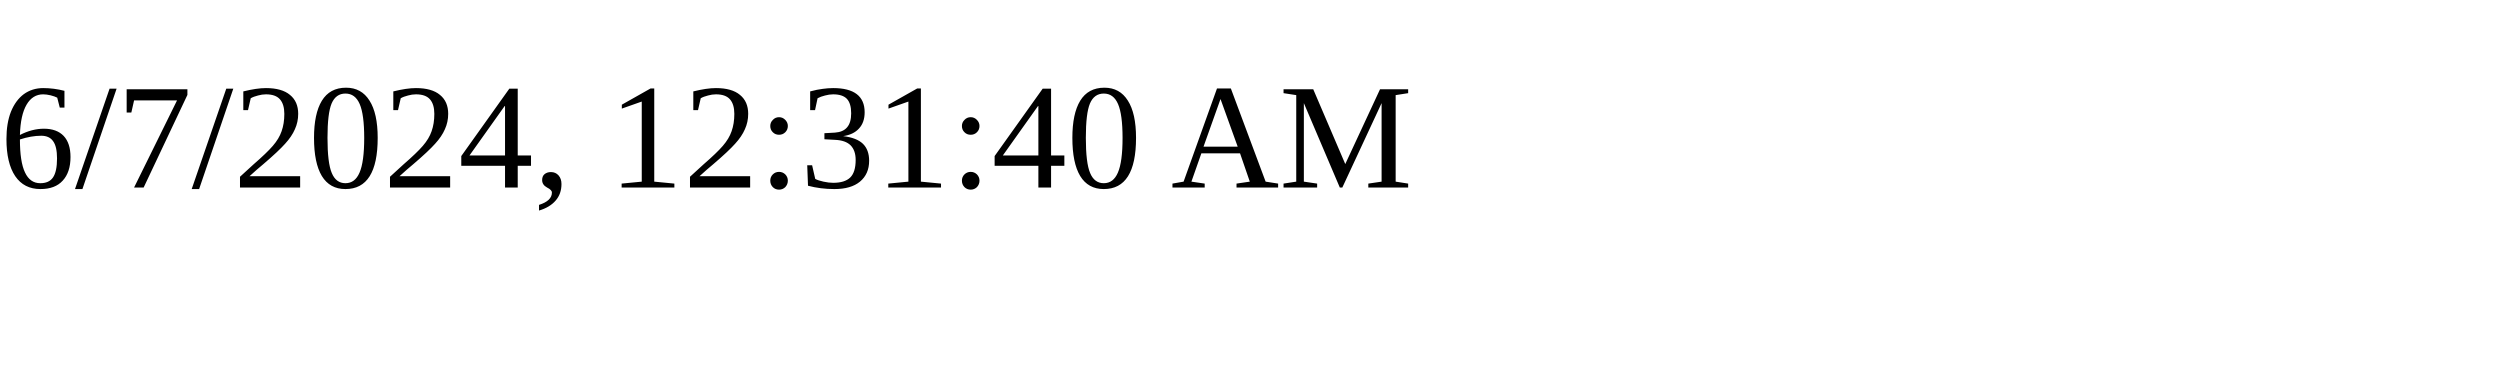
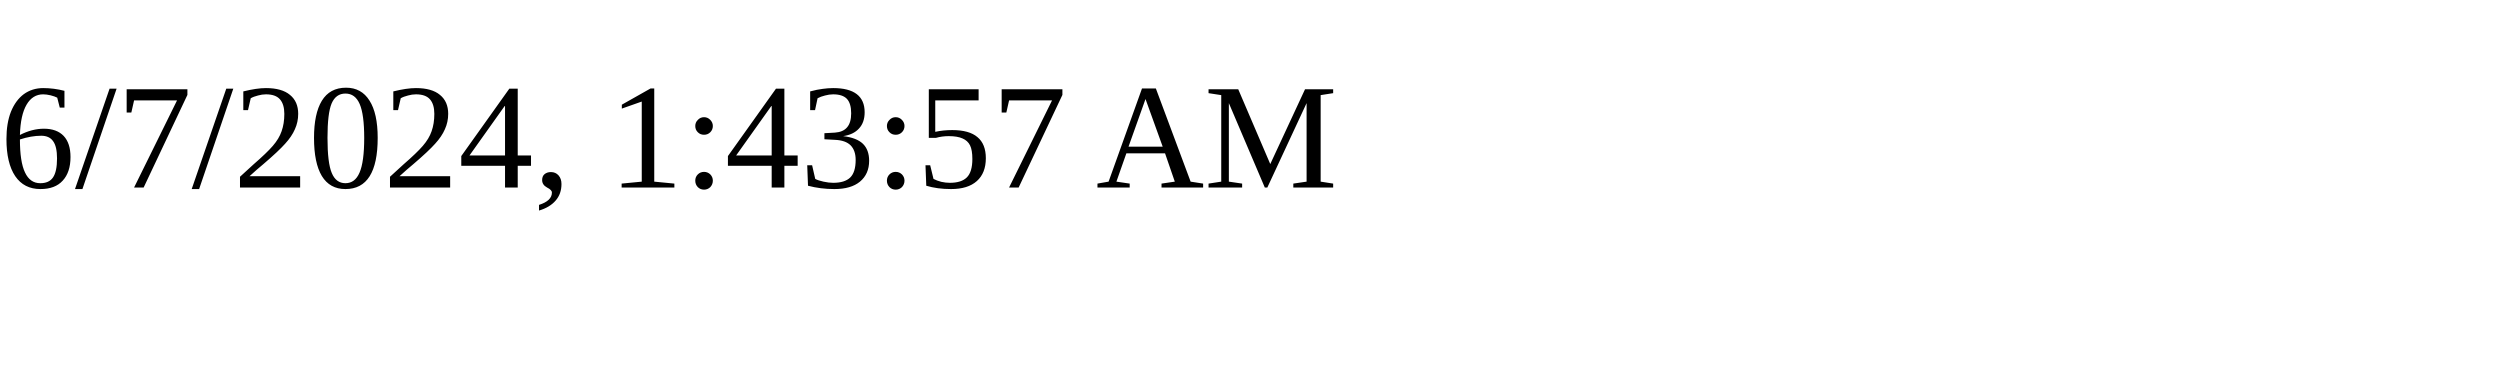
<svg xmlns="http://www.w3.org/2000/svg" height="30" width="200">
-   <text x="0" y="15">6/7/2024, 12:31:40 AM</text>
+   <text x="0" y="15">6/7/2024, 1:43:57 AM</text>
</svg>
